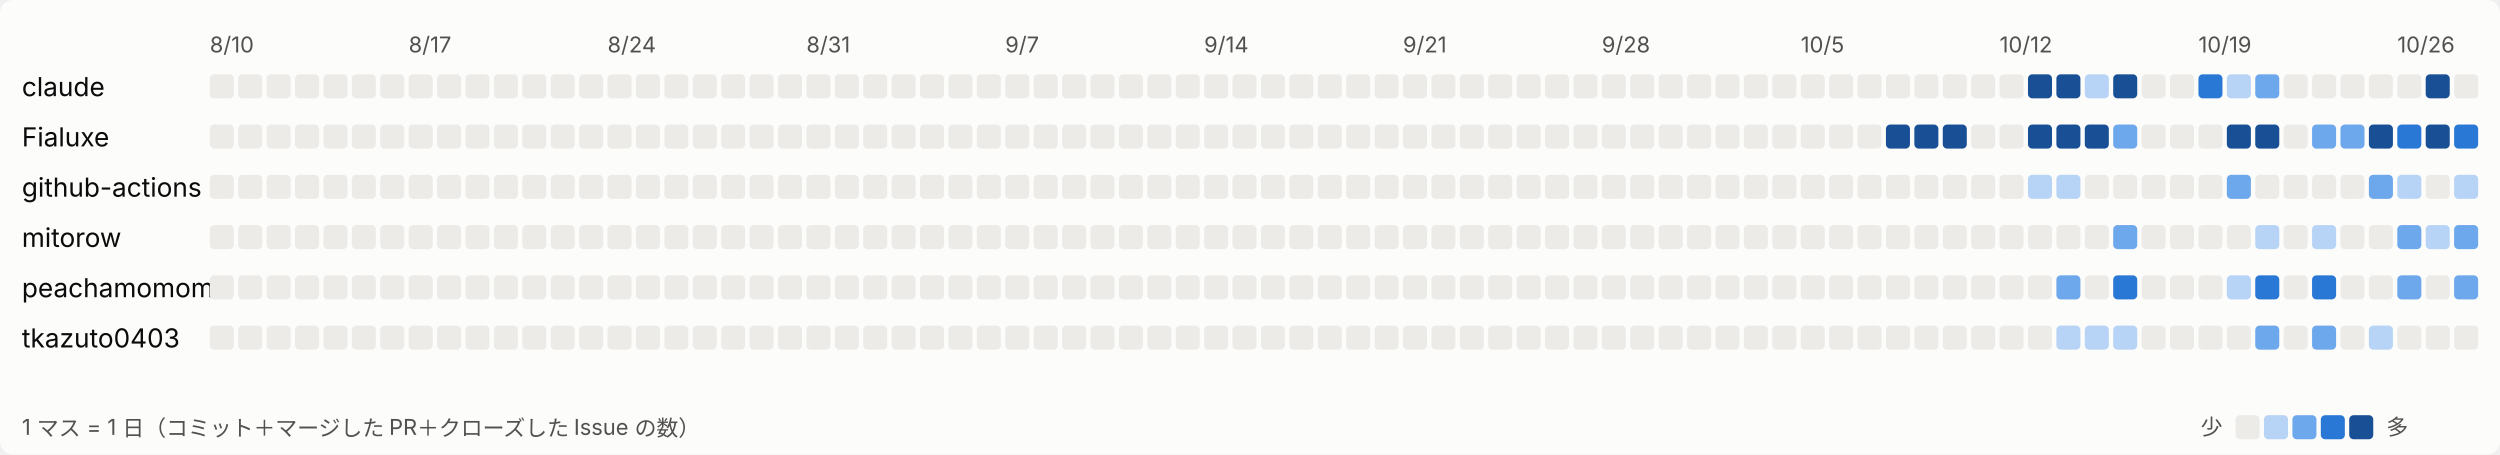
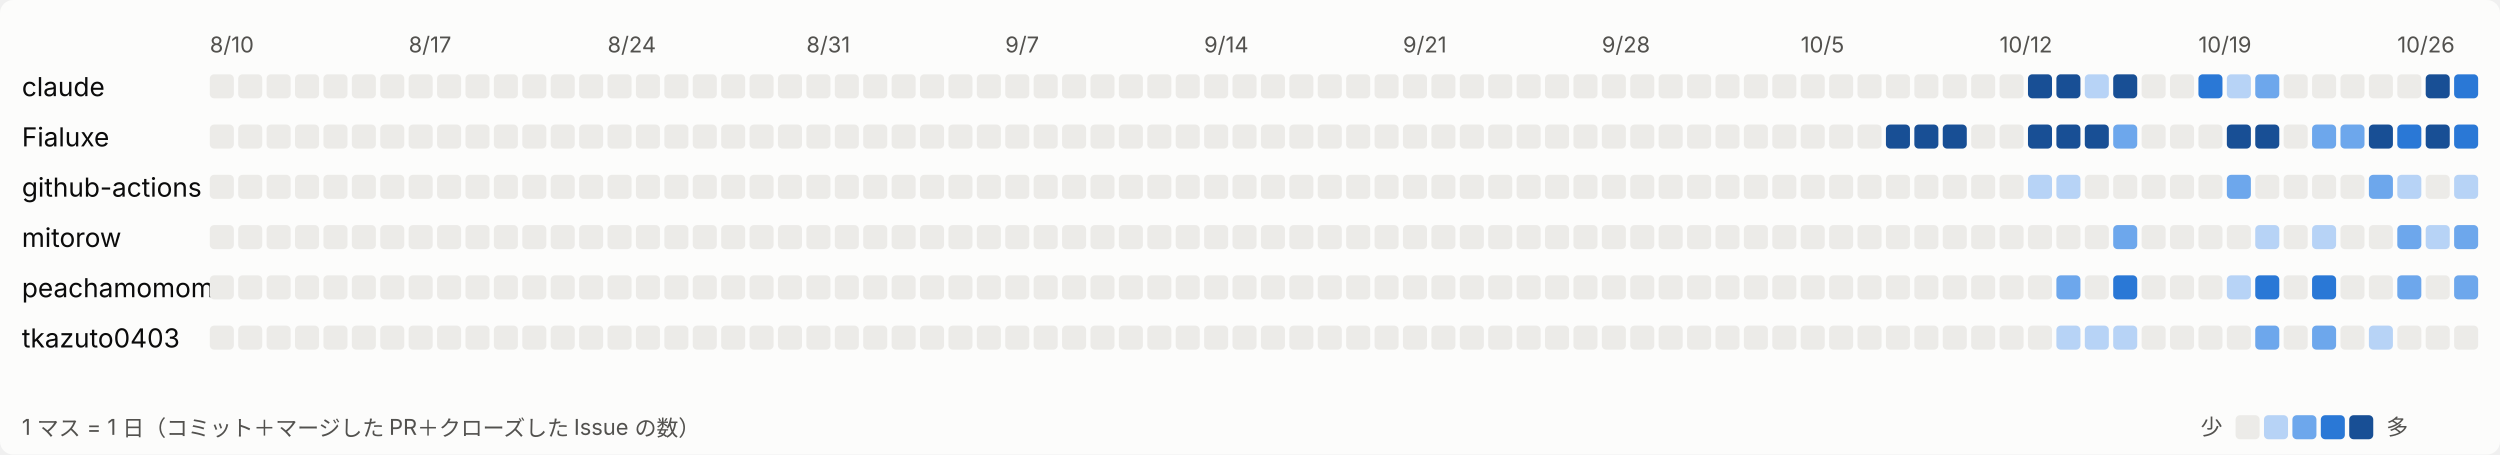
<svg xmlns="http://www.w3.org/2000/svg" width="1144" height="208" viewBox="0 0 1144 208" role="img" aria-label="日ごとの活動">
  <style>
svg{font-family:system-ui,-apple-system,'Segoe UI','Hiragino Sans','Noto Sans JP',sans-serif}
.bg{fill:#fcfcfb}.t1{fill:#0b0b0b;font-size:12px}.t2{fill:#52514e;font-size:10px}.l0{fill:#ecebe8}.l1{fill:#b7d3f6}.l2{fill:#6da7ec}.l3{fill:#2a78d6}.l4{fill:#184f95}
@media (prefers-color-scheme: dark){.bg{fill:#1a1a19}.t1{fill:#ffffff}.t2{fill:#c3c2b7}.l0{fill:#2c2c2a}.l1{fill:#184f95}.l2{fill:#256abf}.l3{fill:#3987e5}.l4{fill:#86b6ef}}
</style>
  <rect class="bg" width="1144" height="208" rx="6" />
  <text class="t2" x="96" y="24">8/10</text>
  <text class="t2" x="187" y="24">8/17</text>
  <text class="t2" x="278" y="24">8/24</text>
  <text class="t2" x="369" y="24">8/31</text>
  <text class="t2" x="460" y="24">9/7</text>
  <text class="t2" x="551" y="24">9/14</text>
  <text class="t2" x="642" y="24">9/21</text>
  <text class="t2" x="733" y="24">9/28</text>
  <text class="t2" x="824" y="24">10/5</text>
  <text class="t2" x="915" y="24">10/12</text>
  <text class="t2" x="1006" y="24">10/19</text>
  <text class="t2" x="1097" y="24">10/26</text>
  <text class="t1" x="10" y="44">claude</text>
  <rect class="l0" x="96" y="34" width="11" height="11" rx="2" />
  <rect class="l0" x="109" y="34" width="11" height="11" rx="2" />
  <rect class="l0" x="122" y="34" width="11" height="11" rx="2" />
  <rect class="l0" x="135" y="34" width="11" height="11" rx="2" />
  <rect class="l0" x="148" y="34" width="11" height="11" rx="2" />
  <rect class="l0" x="161" y="34" width="11" height="11" rx="2" />
  <rect class="l0" x="174" y="34" width="11" height="11" rx="2" />
  <rect class="l0" x="187" y="34" width="11" height="11" rx="2" />
  <rect class="l0" x="200" y="34" width="11" height="11" rx="2" />
  <rect class="l0" x="213" y="34" width="11" height="11" rx="2" />
  <rect class="l0" x="226" y="34" width="11" height="11" rx="2" />
  <rect class="l0" x="239" y="34" width="11" height="11" rx="2" />
  <rect class="l0" x="252" y="34" width="11" height="11" rx="2" />
  <rect class="l0" x="265" y="34" width="11" height="11" rx="2" />
  <rect class="l0" x="278" y="34" width="11" height="11" rx="2" />
  <rect class="l0" x="291" y="34" width="11" height="11" rx="2" />
  <rect class="l0" x="304" y="34" width="11" height="11" rx="2" />
  <rect class="l0" x="317" y="34" width="11" height="11" rx="2" />
  <rect class="l0" x="330" y="34" width="11" height="11" rx="2" />
  <rect class="l0" x="343" y="34" width="11" height="11" rx="2" />
  <rect class="l0" x="356" y="34" width="11" height="11" rx="2" />
  <rect class="l0" x="369" y="34" width="11" height="11" rx="2" />
  <rect class="l0" x="382" y="34" width="11" height="11" rx="2" />
  <rect class="l0" x="395" y="34" width="11" height="11" rx="2" />
  <rect class="l0" x="408" y="34" width="11" height="11" rx="2" />
  <rect class="l0" x="421" y="34" width="11" height="11" rx="2" />
  <rect class="l0" x="434" y="34" width="11" height="11" rx="2" />
  <rect class="l0" x="447" y="34" width="11" height="11" rx="2" />
  <rect class="l0" x="460" y="34" width="11" height="11" rx="2" />
  <rect class="l0" x="473" y="34" width="11" height="11" rx="2" />
  <rect class="l0" x="486" y="34" width="11" height="11" rx="2" />
  <rect class="l0" x="499" y="34" width="11" height="11" rx="2" />
  <rect class="l0" x="512" y="34" width="11" height="11" rx="2" />
  <rect class="l0" x="525" y="34" width="11" height="11" rx="2" />
  <rect class="l0" x="538" y="34" width="11" height="11" rx="2" />
  <rect class="l0" x="551" y="34" width="11" height="11" rx="2" />
  <rect class="l0" x="564" y="34" width="11" height="11" rx="2" />
  <rect class="l0" x="577" y="34" width="11" height="11" rx="2" />
  <rect class="l0" x="590" y="34" width="11" height="11" rx="2" />
  <rect class="l0" x="603" y="34" width="11" height="11" rx="2" />
  <rect class="l0" x="616" y="34" width="11" height="11" rx="2" />
  <rect class="l0" x="629" y="34" width="11" height="11" rx="2" />
  <rect class="l0" x="642" y="34" width="11" height="11" rx="2" />
  <rect class="l0" x="655" y="34" width="11" height="11" rx="2" />
  <rect class="l0" x="668" y="34" width="11" height="11" rx="2" />
  <rect class="l0" x="681" y="34" width="11" height="11" rx="2" />
  <rect class="l0" x="694" y="34" width="11" height="11" rx="2" />
  <rect class="l0" x="707" y="34" width="11" height="11" rx="2" />
  <rect class="l0" x="720" y="34" width="11" height="11" rx="2" />
  <rect class="l0" x="733" y="34" width="11" height="11" rx="2" />
  <rect class="l0" x="746" y="34" width="11" height="11" rx="2" />
  <rect class="l0" x="759" y="34" width="11" height="11" rx="2" />
  <rect class="l0" x="772" y="34" width="11" height="11" rx="2" />
  <rect class="l0" x="785" y="34" width="11" height="11" rx="2" />
  <rect class="l0" x="798" y="34" width="11" height="11" rx="2" />
  <rect class="l0" x="811" y="34" width="11" height="11" rx="2" />
  <rect class="l0" x="824" y="34" width="11" height="11" rx="2" />
  <rect class="l0" x="837" y="34" width="11" height="11" rx="2" />
  <rect class="l0" x="850" y="34" width="11" height="11" rx="2" />
  <rect class="l0" x="863" y="34" width="11" height="11" rx="2" />
  <rect class="l0" x="876" y="34" width="11" height="11" rx="2" />
  <rect class="l0" x="889" y="34" width="11" height="11" rx="2" />
  <rect class="l0" x="902" y="34" width="11" height="11" rx="2" />
  <rect class="l0" x="915" y="34" width="11" height="11" rx="2" />
  <rect class="l4" x="928" y="34" width="11" height="11" rx="2" />
  <rect class="l4" x="941" y="34" width="11" height="11" rx="2" />
  <rect class="l1" x="954" y="34" width="11" height="11" rx="2" />
  <rect class="l4" x="967" y="34" width="11" height="11" rx="2" />
  <rect class="l0" x="980" y="34" width="11" height="11" rx="2" />
  <rect class="l0" x="993" y="34" width="11" height="11" rx="2" />
  <rect class="l3" x="1006" y="34" width="11" height="11" rx="2" />
  <rect class="l1" x="1019" y="34" width="11" height="11" rx="2" />
  <rect class="l2" x="1032" y="34" width="11" height="11" rx="2" />
  <rect class="l0" x="1045" y="34" width="11" height="11" rx="2" />
  <rect class="l0" x="1058" y="34" width="11" height="11" rx="2" />
  <rect class="l0" x="1071" y="34" width="11" height="11" rx="2" />
  <rect class="l0" x="1084" y="34" width="11" height="11" rx="2" />
  <rect class="l0" x="1097" y="34" width="11" height="11" rx="2" />
  <rect class="l4" x="1110" y="34" width="11" height="11" rx="2" />
-   <rect class="l0" x="1123" y="34" width="11" height="11" rx="2" />
+   <rect class="l3" x="1123" y="34" width="11" height="11" rx="2" />
  <text class="t1" x="10" y="67">Fialuxe</text>
  <rect class="l0" x="96" y="57" width="11" height="11" rx="2" />
  <rect class="l0" x="109" y="57" width="11" height="11" rx="2" />
  <rect class="l0" x="122" y="57" width="11" height="11" rx="2" />
  <rect class="l0" x="135" y="57" width="11" height="11" rx="2" />
  <rect class="l0" x="148" y="57" width="11" height="11" rx="2" />
  <rect class="l0" x="161" y="57" width="11" height="11" rx="2" />
  <rect class="l0" x="174" y="57" width="11" height="11" rx="2" />
  <rect class="l0" x="187" y="57" width="11" height="11" rx="2" />
  <rect class="l0" x="200" y="57" width="11" height="11" rx="2" />
  <rect class="l0" x="213" y="57" width="11" height="11" rx="2" />
  <rect class="l0" x="226" y="57" width="11" height="11" rx="2" />
  <rect class="l0" x="239" y="57" width="11" height="11" rx="2" />
  <rect class="l0" x="252" y="57" width="11" height="11" rx="2" />
  <rect class="l0" x="265" y="57" width="11" height="11" rx="2" />
  <rect class="l0" x="278" y="57" width="11" height="11" rx="2" />
  <rect class="l0" x="291" y="57" width="11" height="11" rx="2" />
  <rect class="l0" x="304" y="57" width="11" height="11" rx="2" />
  <rect class="l0" x="317" y="57" width="11" height="11" rx="2" />
  <rect class="l0" x="330" y="57" width="11" height="11" rx="2" />
  <rect class="l0" x="343" y="57" width="11" height="11" rx="2" />
  <rect class="l0" x="356" y="57" width="11" height="11" rx="2" />
  <rect class="l0" x="369" y="57" width="11" height="11" rx="2" />
  <rect class="l0" x="382" y="57" width="11" height="11" rx="2" />
  <rect class="l0" x="395" y="57" width="11" height="11" rx="2" />
  <rect class="l0" x="408" y="57" width="11" height="11" rx="2" />
  <rect class="l0" x="421" y="57" width="11" height="11" rx="2" />
  <rect class="l0" x="434" y="57" width="11" height="11" rx="2" />
  <rect class="l0" x="447" y="57" width="11" height="11" rx="2" />
  <rect class="l0" x="460" y="57" width="11" height="11" rx="2" />
  <rect class="l0" x="473" y="57" width="11" height="11" rx="2" />
  <rect class="l0" x="486" y="57" width="11" height="11" rx="2" />
  <rect class="l0" x="499" y="57" width="11" height="11" rx="2" />
  <rect class="l0" x="512" y="57" width="11" height="11" rx="2" />
  <rect class="l0" x="525" y="57" width="11" height="11" rx="2" />
  <rect class="l0" x="538" y="57" width="11" height="11" rx="2" />
  <rect class="l0" x="551" y="57" width="11" height="11" rx="2" />
  <rect class="l0" x="564" y="57" width="11" height="11" rx="2" />
  <rect class="l0" x="577" y="57" width="11" height="11" rx="2" />
  <rect class="l0" x="590" y="57" width="11" height="11" rx="2" />
  <rect class="l0" x="603" y="57" width="11" height="11" rx="2" />
  <rect class="l0" x="616" y="57" width="11" height="11" rx="2" />
  <rect class="l0" x="629" y="57" width="11" height="11" rx="2" />
  <rect class="l0" x="642" y="57" width="11" height="11" rx="2" />
  <rect class="l0" x="655" y="57" width="11" height="11" rx="2" />
  <rect class="l0" x="668" y="57" width="11" height="11" rx="2" />
  <rect class="l0" x="681" y="57" width="11" height="11" rx="2" />
  <rect class="l0" x="694" y="57" width="11" height="11" rx="2" />
  <rect class="l0" x="707" y="57" width="11" height="11" rx="2" />
  <rect class="l0" x="720" y="57" width="11" height="11" rx="2" />
  <rect class="l0" x="733" y="57" width="11" height="11" rx="2" />
  <rect class="l0" x="746" y="57" width="11" height="11" rx="2" />
  <rect class="l0" x="759" y="57" width="11" height="11" rx="2" />
  <rect class="l0" x="772" y="57" width="11" height="11" rx="2" />
  <rect class="l0" x="785" y="57" width="11" height="11" rx="2" />
  <rect class="l0" x="798" y="57" width="11" height="11" rx="2" />
  <rect class="l0" x="811" y="57" width="11" height="11" rx="2" />
  <rect class="l0" x="824" y="57" width="11" height="11" rx="2" />
  <rect class="l0" x="837" y="57" width="11" height="11" rx="2" />
  <rect class="l0" x="850" y="57" width="11" height="11" rx="2" />
  <rect class="l4" x="863" y="57" width="11" height="11" rx="2" />
  <rect class="l4" x="876" y="57" width="11" height="11" rx="2" />
  <rect class="l4" x="889" y="57" width="11" height="11" rx="2" />
  <rect class="l0" x="902" y="57" width="11" height="11" rx="2" />
  <rect class="l0" x="915" y="57" width="11" height="11" rx="2" />
  <rect class="l4" x="928" y="57" width="11" height="11" rx="2" />
  <rect class="l4" x="941" y="57" width="11" height="11" rx="2" />
  <rect class="l4" x="954" y="57" width="11" height="11" rx="2" />
  <rect class="l2" x="967" y="57" width="11" height="11" rx="2" />
  <rect class="l0" x="980" y="57" width="11" height="11" rx="2" />
  <rect class="l0" x="993" y="57" width="11" height="11" rx="2" />
  <rect class="l0" x="1006" y="57" width="11" height="11" rx="2" />
  <rect class="l4" x="1019" y="57" width="11" height="11" rx="2" />
  <rect class="l4" x="1032" y="57" width="11" height="11" rx="2" />
  <rect class="l0" x="1045" y="57" width="11" height="11" rx="2" />
  <rect class="l2" x="1058" y="57" width="11" height="11" rx="2" />
  <rect class="l2" x="1071" y="57" width="11" height="11" rx="2" />
  <rect class="l4" x="1084" y="57" width="11" height="11" rx="2" />
  <rect class="l3" x="1097" y="57" width="11" height="11" rx="2" />
  <rect class="l4" x="1110" y="57" width="11" height="11" rx="2" />
  <rect class="l3" x="1123" y="57" width="11" height="11" rx="2" />
  <text class="t1" x="10" y="90">github-actions</text>
  <rect class="l0" x="96" y="80" width="11" height="11" rx="2" />
  <rect class="l0" x="109" y="80" width="11" height="11" rx="2" />
  <rect class="l0" x="122" y="80" width="11" height="11" rx="2" />
  <rect class="l0" x="135" y="80" width="11" height="11" rx="2" />
  <rect class="l0" x="148" y="80" width="11" height="11" rx="2" />
  <rect class="l0" x="161" y="80" width="11" height="11" rx="2" />
  <rect class="l0" x="174" y="80" width="11" height="11" rx="2" />
  <rect class="l0" x="187" y="80" width="11" height="11" rx="2" />
  <rect class="l0" x="200" y="80" width="11" height="11" rx="2" />
  <rect class="l0" x="213" y="80" width="11" height="11" rx="2" />
  <rect class="l0" x="226" y="80" width="11" height="11" rx="2" />
  <rect class="l0" x="239" y="80" width="11" height="11" rx="2" />
  <rect class="l0" x="252" y="80" width="11" height="11" rx="2" />
  <rect class="l0" x="265" y="80" width="11" height="11" rx="2" />
  <rect class="l0" x="278" y="80" width="11" height="11" rx="2" />
  <rect class="l0" x="291" y="80" width="11" height="11" rx="2" />
  <rect class="l0" x="304" y="80" width="11" height="11" rx="2" />
  <rect class="l0" x="317" y="80" width="11" height="11" rx="2" />
  <rect class="l0" x="330" y="80" width="11" height="11" rx="2" />
  <rect class="l0" x="343" y="80" width="11" height="11" rx="2" />
  <rect class="l0" x="356" y="80" width="11" height="11" rx="2" />
  <rect class="l0" x="369" y="80" width="11" height="11" rx="2" />
  <rect class="l0" x="382" y="80" width="11" height="11" rx="2" />
  <rect class="l0" x="395" y="80" width="11" height="11" rx="2" />
  <rect class="l0" x="408" y="80" width="11" height="11" rx="2" />
  <rect class="l0" x="421" y="80" width="11" height="11" rx="2" />
  <rect class="l0" x="434" y="80" width="11" height="11" rx="2" />
  <rect class="l0" x="447" y="80" width="11" height="11" rx="2" />
  <rect class="l0" x="460" y="80" width="11" height="11" rx="2" />
  <rect class="l0" x="473" y="80" width="11" height="11" rx="2" />
  <rect class="l0" x="486" y="80" width="11" height="11" rx="2" />
  <rect class="l0" x="499" y="80" width="11" height="11" rx="2" />
  <rect class="l0" x="512" y="80" width="11" height="11" rx="2" />
  <rect class="l0" x="525" y="80" width="11" height="11" rx="2" />
  <rect class="l0" x="538" y="80" width="11" height="11" rx="2" />
  <rect class="l0" x="551" y="80" width="11" height="11" rx="2" />
  <rect class="l0" x="564" y="80" width="11" height="11" rx="2" />
  <rect class="l0" x="577" y="80" width="11" height="11" rx="2" />
  <rect class="l0" x="590" y="80" width="11" height="11" rx="2" />
  <rect class="l0" x="603" y="80" width="11" height="11" rx="2" />
  <rect class="l0" x="616" y="80" width="11" height="11" rx="2" />
  <rect class="l0" x="629" y="80" width="11" height="11" rx="2" />
  <rect class="l0" x="642" y="80" width="11" height="11" rx="2" />
  <rect class="l0" x="655" y="80" width="11" height="11" rx="2" />
  <rect class="l0" x="668" y="80" width="11" height="11" rx="2" />
  <rect class="l0" x="681" y="80" width="11" height="11" rx="2" />
  <rect class="l0" x="694" y="80" width="11" height="11" rx="2" />
  <rect class="l0" x="707" y="80" width="11" height="11" rx="2" />
  <rect class="l0" x="720" y="80" width="11" height="11" rx="2" />
  <rect class="l0" x="733" y="80" width="11" height="11" rx="2" />
  <rect class="l0" x="746" y="80" width="11" height="11" rx="2" />
  <rect class="l0" x="759" y="80" width="11" height="11" rx="2" />
  <rect class="l0" x="772" y="80" width="11" height="11" rx="2" />
  <rect class="l0" x="785" y="80" width="11" height="11" rx="2" />
  <rect class="l0" x="798" y="80" width="11" height="11" rx="2" />
  <rect class="l0" x="811" y="80" width="11" height="11" rx="2" />
  <rect class="l0" x="824" y="80" width="11" height="11" rx="2" />
  <rect class="l0" x="837" y="80" width="11" height="11" rx="2" />
  <rect class="l0" x="850" y="80" width="11" height="11" rx="2" />
  <rect class="l0" x="863" y="80" width="11" height="11" rx="2" />
  <rect class="l0" x="876" y="80" width="11" height="11" rx="2" />
  <rect class="l0" x="889" y="80" width="11" height="11" rx="2" />
  <rect class="l0" x="902" y="80" width="11" height="11" rx="2" />
  <rect class="l0" x="915" y="80" width="11" height="11" rx="2" />
  <rect class="l1" x="928" y="80" width="11" height="11" rx="2" />
  <rect class="l1" x="941" y="80" width="11" height="11" rx="2" />
  <rect class="l0" x="954" y="80" width="11" height="11" rx="2" />
  <rect class="l0" x="967" y="80" width="11" height="11" rx="2" />
  <rect class="l0" x="980" y="80" width="11" height="11" rx="2" />
  <rect class="l0" x="993" y="80" width="11" height="11" rx="2" />
  <rect class="l0" x="1006" y="80" width="11" height="11" rx="2" />
  <rect class="l2" x="1019" y="80" width="11" height="11" rx="2" />
  <rect class="l0" x="1032" y="80" width="11" height="11" rx="2" />
  <rect class="l0" x="1045" y="80" width="11" height="11" rx="2" />
  <rect class="l0" x="1058" y="80" width="11" height="11" rx="2" />
  <rect class="l0" x="1071" y="80" width="11" height="11" rx="2" />
  <rect class="l2" x="1084" y="80" width="11" height="11" rx="2" />
  <rect class="l1" x="1097" y="80" width="11" height="11" rx="2" />
  <rect class="l0" x="1110" y="80" width="11" height="11" rx="2" />
  <rect class="l1" x="1123" y="80" width="11" height="11" rx="2" />
  <text class="t1" x="10" y="113">mitorow</text>
  <rect class="l0" x="96" y="103" width="11" height="11" rx="2" />
  <rect class="l0" x="109" y="103" width="11" height="11" rx="2" />
  <rect class="l0" x="122" y="103" width="11" height="11" rx="2" />
  <rect class="l0" x="135" y="103" width="11" height="11" rx="2" />
  <rect class="l0" x="148" y="103" width="11" height="11" rx="2" />
  <rect class="l0" x="161" y="103" width="11" height="11" rx="2" />
  <rect class="l0" x="174" y="103" width="11" height="11" rx="2" />
  <rect class="l0" x="187" y="103" width="11" height="11" rx="2" />
  <rect class="l0" x="200" y="103" width="11" height="11" rx="2" />
  <rect class="l0" x="213" y="103" width="11" height="11" rx="2" />
  <rect class="l0" x="226" y="103" width="11" height="11" rx="2" />
  <rect class="l0" x="239" y="103" width="11" height="11" rx="2" />
  <rect class="l0" x="252" y="103" width="11" height="11" rx="2" />
  <rect class="l0" x="265" y="103" width="11" height="11" rx="2" />
  <rect class="l0" x="278" y="103" width="11" height="11" rx="2" />
  <rect class="l0" x="291" y="103" width="11" height="11" rx="2" />
  <rect class="l0" x="304" y="103" width="11" height="11" rx="2" />
  <rect class="l0" x="317" y="103" width="11" height="11" rx="2" />
  <rect class="l0" x="330" y="103" width="11" height="11" rx="2" />
  <rect class="l0" x="343" y="103" width="11" height="11" rx="2" />
  <rect class="l0" x="356" y="103" width="11" height="11" rx="2" />
  <rect class="l0" x="369" y="103" width="11" height="11" rx="2" />
  <rect class="l0" x="382" y="103" width="11" height="11" rx="2" />
  <rect class="l0" x="395" y="103" width="11" height="11" rx="2" />
  <rect class="l0" x="408" y="103" width="11" height="11" rx="2" />
  <rect class="l0" x="421" y="103" width="11" height="11" rx="2" />
  <rect class="l0" x="434" y="103" width="11" height="11" rx="2" />
  <rect class="l0" x="447" y="103" width="11" height="11" rx="2" />
  <rect class="l0" x="460" y="103" width="11" height="11" rx="2" />
  <rect class="l0" x="473" y="103" width="11" height="11" rx="2" />
  <rect class="l0" x="486" y="103" width="11" height="11" rx="2" />
  <rect class="l0" x="499" y="103" width="11" height="11" rx="2" />
  <rect class="l0" x="512" y="103" width="11" height="11" rx="2" />
  <rect class="l0" x="525" y="103" width="11" height="11" rx="2" />
  <rect class="l0" x="538" y="103" width="11" height="11" rx="2" />
  <rect class="l0" x="551" y="103" width="11" height="11" rx="2" />
  <rect class="l0" x="564" y="103" width="11" height="11" rx="2" />
  <rect class="l0" x="577" y="103" width="11" height="11" rx="2" />
  <rect class="l0" x="590" y="103" width="11" height="11" rx="2" />
  <rect class="l0" x="603" y="103" width="11" height="11" rx="2" />
  <rect class="l0" x="616" y="103" width="11" height="11" rx="2" />
  <rect class="l0" x="629" y="103" width="11" height="11" rx="2" />
  <rect class="l0" x="642" y="103" width="11" height="11" rx="2" />
  <rect class="l0" x="655" y="103" width="11" height="11" rx="2" />
  <rect class="l0" x="668" y="103" width="11" height="11" rx="2" />
  <rect class="l0" x="681" y="103" width="11" height="11" rx="2" />
  <rect class="l0" x="694" y="103" width="11" height="11" rx="2" />
  <rect class="l0" x="707" y="103" width="11" height="11" rx="2" />
  <rect class="l0" x="720" y="103" width="11" height="11" rx="2" />
  <rect class="l0" x="733" y="103" width="11" height="11" rx="2" />
  <rect class="l0" x="746" y="103" width="11" height="11" rx="2" />
  <rect class="l0" x="759" y="103" width="11" height="11" rx="2" />
  <rect class="l0" x="772" y="103" width="11" height="11" rx="2" />
  <rect class="l0" x="785" y="103" width="11" height="11" rx="2" />
  <rect class="l0" x="798" y="103" width="11" height="11" rx="2" />
  <rect class="l0" x="811" y="103" width="11" height="11" rx="2" />
  <rect class="l0" x="824" y="103" width="11" height="11" rx="2" />
  <rect class="l0" x="837" y="103" width="11" height="11" rx="2" />
  <rect class="l0" x="850" y="103" width="11" height="11" rx="2" />
  <rect class="l0" x="863" y="103" width="11" height="11" rx="2" />
  <rect class="l0" x="876" y="103" width="11" height="11" rx="2" />
  <rect class="l0" x="889" y="103" width="11" height="11" rx="2" />
  <rect class="l0" x="902" y="103" width="11" height="11" rx="2" />
  <rect class="l0" x="915" y="103" width="11" height="11" rx="2" />
  <rect class="l0" x="928" y="103" width="11" height="11" rx="2" />
  <rect class="l0" x="941" y="103" width="11" height="11" rx="2" />
  <rect class="l0" x="954" y="103" width="11" height="11" rx="2" />
  <rect class="l2" x="967" y="103" width="11" height="11" rx="2" />
  <rect class="l0" x="980" y="103" width="11" height="11" rx="2" />
  <rect class="l0" x="993" y="103" width="11" height="11" rx="2" />
  <rect class="l0" x="1006" y="103" width="11" height="11" rx="2" />
  <rect class="l0" x="1019" y="103" width="11" height="11" rx="2" />
  <rect class="l1" x="1032" y="103" width="11" height="11" rx="2" />
  <rect class="l0" x="1045" y="103" width="11" height="11" rx="2" />
  <rect class="l1" x="1058" y="103" width="11" height="11" rx="2" />
  <rect class="l0" x="1071" y="103" width="11" height="11" rx="2" />
  <rect class="l0" x="1084" y="103" width="11" height="11" rx="2" />
  <rect class="l2" x="1097" y="103" width="11" height="11" rx="2" />
  <rect class="l1" x="1110" y="103" width="11" height="11" rx="2" />
  <rect class="l2" x="1123" y="103" width="11" height="11" rx="2" />
  <text class="t1" x="10" y="136">peachamomomo</text>
  <rect class="l0" x="96" y="126" width="11" height="11" rx="2" />
  <rect class="l0" x="109" y="126" width="11" height="11" rx="2" />
  <rect class="l0" x="122" y="126" width="11" height="11" rx="2" />
  <rect class="l0" x="135" y="126" width="11" height="11" rx="2" />
  <rect class="l0" x="148" y="126" width="11" height="11" rx="2" />
  <rect class="l0" x="161" y="126" width="11" height="11" rx="2" />
  <rect class="l0" x="174" y="126" width="11" height="11" rx="2" />
  <rect class="l0" x="187" y="126" width="11" height="11" rx="2" />
  <rect class="l0" x="200" y="126" width="11" height="11" rx="2" />
  <rect class="l0" x="213" y="126" width="11" height="11" rx="2" />
  <rect class="l0" x="226" y="126" width="11" height="11" rx="2" />
  <rect class="l0" x="239" y="126" width="11" height="11" rx="2" />
  <rect class="l0" x="252" y="126" width="11" height="11" rx="2" />
  <rect class="l0" x="265" y="126" width="11" height="11" rx="2" />
  <rect class="l0" x="278" y="126" width="11" height="11" rx="2" />
  <rect class="l0" x="291" y="126" width="11" height="11" rx="2" />
  <rect class="l0" x="304" y="126" width="11" height="11" rx="2" />
  <rect class="l0" x="317" y="126" width="11" height="11" rx="2" />
  <rect class="l0" x="330" y="126" width="11" height="11" rx="2" />
  <rect class="l0" x="343" y="126" width="11" height="11" rx="2" />
  <rect class="l0" x="356" y="126" width="11" height="11" rx="2" />
  <rect class="l0" x="369" y="126" width="11" height="11" rx="2" />
  <rect class="l0" x="382" y="126" width="11" height="11" rx="2" />
  <rect class="l0" x="395" y="126" width="11" height="11" rx="2" />
  <rect class="l0" x="408" y="126" width="11" height="11" rx="2" />
  <rect class="l0" x="421" y="126" width="11" height="11" rx="2" />
  <rect class="l0" x="434" y="126" width="11" height="11" rx="2" />
  <rect class="l0" x="447" y="126" width="11" height="11" rx="2" />
  <rect class="l0" x="460" y="126" width="11" height="11" rx="2" />
  <rect class="l0" x="473" y="126" width="11" height="11" rx="2" />
  <rect class="l0" x="486" y="126" width="11" height="11" rx="2" />
  <rect class="l0" x="499" y="126" width="11" height="11" rx="2" />
  <rect class="l0" x="512" y="126" width="11" height="11" rx="2" />
  <rect class="l0" x="525" y="126" width="11" height="11" rx="2" />
  <rect class="l0" x="538" y="126" width="11" height="11" rx="2" />
  <rect class="l0" x="551" y="126" width="11" height="11" rx="2" />
  <rect class="l0" x="564" y="126" width="11" height="11" rx="2" />
  <rect class="l0" x="577" y="126" width="11" height="11" rx="2" />
  <rect class="l0" x="590" y="126" width="11" height="11" rx="2" />
  <rect class="l0" x="603" y="126" width="11" height="11" rx="2" />
  <rect class="l0" x="616" y="126" width="11" height="11" rx="2" />
  <rect class="l0" x="629" y="126" width="11" height="11" rx="2" />
  <rect class="l0" x="642" y="126" width="11" height="11" rx="2" />
  <rect class="l0" x="655" y="126" width="11" height="11" rx="2" />
  <rect class="l0" x="668" y="126" width="11" height="11" rx="2" />
  <rect class="l0" x="681" y="126" width="11" height="11" rx="2" />
  <rect class="l0" x="694" y="126" width="11" height="11" rx="2" />
  <rect class="l0" x="707" y="126" width="11" height="11" rx="2" />
  <rect class="l0" x="720" y="126" width="11" height="11" rx="2" />
  <rect class="l0" x="733" y="126" width="11" height="11" rx="2" />
  <rect class="l0" x="746" y="126" width="11" height="11" rx="2" />
  <rect class="l0" x="759" y="126" width="11" height="11" rx="2" />
  <rect class="l0" x="772" y="126" width="11" height="11" rx="2" />
  <rect class="l0" x="785" y="126" width="11" height="11" rx="2" />
  <rect class="l0" x="798" y="126" width="11" height="11" rx="2" />
  <rect class="l0" x="811" y="126" width="11" height="11" rx="2" />
  <rect class="l0" x="824" y="126" width="11" height="11" rx="2" />
  <rect class="l0" x="837" y="126" width="11" height="11" rx="2" />
  <rect class="l0" x="850" y="126" width="11" height="11" rx="2" />
  <rect class="l0" x="863" y="126" width="11" height="11" rx="2" />
  <rect class="l0" x="876" y="126" width="11" height="11" rx="2" />
  <rect class="l0" x="889" y="126" width="11" height="11" rx="2" />
  <rect class="l0" x="902" y="126" width="11" height="11" rx="2" />
  <rect class="l0" x="915" y="126" width="11" height="11" rx="2" />
  <rect class="l0" x="928" y="126" width="11" height="11" rx="2" />
  <rect class="l2" x="941" y="126" width="11" height="11" rx="2" />
  <rect class="l0" x="954" y="126" width="11" height="11" rx="2" />
  <rect class="l3" x="967" y="126" width="11" height="11" rx="2" />
  <rect class="l0" x="980" y="126" width="11" height="11" rx="2" />
  <rect class="l0" x="993" y="126" width="11" height="11" rx="2" />
  <rect class="l0" x="1006" y="126" width="11" height="11" rx="2" />
  <rect class="l1" x="1019" y="126" width="11" height="11" rx="2" />
  <rect class="l3" x="1032" y="126" width="11" height="11" rx="2" />
  <rect class="l0" x="1045" y="126" width="11" height="11" rx="2" />
  <rect class="l3" x="1058" y="126" width="11" height="11" rx="2" />
  <rect class="l0" x="1071" y="126" width="11" height="11" rx="2" />
  <rect class="l0" x="1084" y="126" width="11" height="11" rx="2" />
  <rect class="l2" x="1097" y="126" width="11" height="11" rx="2" />
  <rect class="l0" x="1110" y="126" width="11" height="11" rx="2" />
  <rect class="l2" x="1123" y="126" width="11" height="11" rx="2" />
  <text class="t1" x="10" y="159">tkazuto0403</text>
  <rect class="l0" x="96" y="149" width="11" height="11" rx="2" />
  <rect class="l0" x="109" y="149" width="11" height="11" rx="2" />
  <rect class="l0" x="122" y="149" width="11" height="11" rx="2" />
  <rect class="l0" x="135" y="149" width="11" height="11" rx="2" />
  <rect class="l0" x="148" y="149" width="11" height="11" rx="2" />
  <rect class="l0" x="161" y="149" width="11" height="11" rx="2" />
  <rect class="l0" x="174" y="149" width="11" height="11" rx="2" />
  <rect class="l0" x="187" y="149" width="11" height="11" rx="2" />
  <rect class="l0" x="200" y="149" width="11" height="11" rx="2" />
  <rect class="l0" x="213" y="149" width="11" height="11" rx="2" />
  <rect class="l0" x="226" y="149" width="11" height="11" rx="2" />
  <rect class="l0" x="239" y="149" width="11" height="11" rx="2" />
  <rect class="l0" x="252" y="149" width="11" height="11" rx="2" />
  <rect class="l0" x="265" y="149" width="11" height="11" rx="2" />
  <rect class="l0" x="278" y="149" width="11" height="11" rx="2" />
  <rect class="l0" x="291" y="149" width="11" height="11" rx="2" />
  <rect class="l0" x="304" y="149" width="11" height="11" rx="2" />
  <rect class="l0" x="317" y="149" width="11" height="11" rx="2" />
  <rect class="l0" x="330" y="149" width="11" height="11" rx="2" />
  <rect class="l0" x="343" y="149" width="11" height="11" rx="2" />
  <rect class="l0" x="356" y="149" width="11" height="11" rx="2" />
  <rect class="l0" x="369" y="149" width="11" height="11" rx="2" />
  <rect class="l0" x="382" y="149" width="11" height="11" rx="2" />
  <rect class="l0" x="395" y="149" width="11" height="11" rx="2" />
  <rect class="l0" x="408" y="149" width="11" height="11" rx="2" />
  <rect class="l0" x="421" y="149" width="11" height="11" rx="2" />
  <rect class="l0" x="434" y="149" width="11" height="11" rx="2" />
  <rect class="l0" x="447" y="149" width="11" height="11" rx="2" />
  <rect class="l0" x="460" y="149" width="11" height="11" rx="2" />
  <rect class="l0" x="473" y="149" width="11" height="11" rx="2" />
  <rect class="l0" x="486" y="149" width="11" height="11" rx="2" />
  <rect class="l0" x="499" y="149" width="11" height="11" rx="2" />
  <rect class="l0" x="512" y="149" width="11" height="11" rx="2" />
  <rect class="l0" x="525" y="149" width="11" height="11" rx="2" />
  <rect class="l0" x="538" y="149" width="11" height="11" rx="2" />
  <rect class="l0" x="551" y="149" width="11" height="11" rx="2" />
  <rect class="l0" x="564" y="149" width="11" height="11" rx="2" />
  <rect class="l0" x="577" y="149" width="11" height="11" rx="2" />
  <rect class="l0" x="590" y="149" width="11" height="11" rx="2" />
  <rect class="l0" x="603" y="149" width="11" height="11" rx="2" />
  <rect class="l0" x="616" y="149" width="11" height="11" rx="2" />
  <rect class="l0" x="629" y="149" width="11" height="11" rx="2" />
  <rect class="l0" x="642" y="149" width="11" height="11" rx="2" />
  <rect class="l0" x="655" y="149" width="11" height="11" rx="2" />
  <rect class="l0" x="668" y="149" width="11" height="11" rx="2" />
  <rect class="l0" x="681" y="149" width="11" height="11" rx="2" />
  <rect class="l0" x="694" y="149" width="11" height="11" rx="2" />
  <rect class="l0" x="707" y="149" width="11" height="11" rx="2" />
  <rect class="l0" x="720" y="149" width="11" height="11" rx="2" />
  <rect class="l0" x="733" y="149" width="11" height="11" rx="2" />
  <rect class="l0" x="746" y="149" width="11" height="11" rx="2" />
  <rect class="l0" x="759" y="149" width="11" height="11" rx="2" />
  <rect class="l0" x="772" y="149" width="11" height="11" rx="2" />
  <rect class="l0" x="785" y="149" width="11" height="11" rx="2" />
  <rect class="l0" x="798" y="149" width="11" height="11" rx="2" />
  <rect class="l0" x="811" y="149" width="11" height="11" rx="2" />
  <rect class="l0" x="824" y="149" width="11" height="11" rx="2" />
  <rect class="l0" x="837" y="149" width="11" height="11" rx="2" />
  <rect class="l0" x="850" y="149" width="11" height="11" rx="2" />
  <rect class="l0" x="863" y="149" width="11" height="11" rx="2" />
  <rect class="l0" x="876" y="149" width="11" height="11" rx="2" />
  <rect class="l0" x="889" y="149" width="11" height="11" rx="2" />
  <rect class="l0" x="902" y="149" width="11" height="11" rx="2" />
  <rect class="l0" x="915" y="149" width="11" height="11" rx="2" />
  <rect class="l0" x="928" y="149" width="11" height="11" rx="2" />
  <rect class="l1" x="941" y="149" width="11" height="11" rx="2" />
  <rect class="l1" x="954" y="149" width="11" height="11" rx="2" />
  <rect class="l1" x="967" y="149" width="11" height="11" rx="2" />
  <rect class="l0" x="980" y="149" width="11" height="11" rx="2" />
  <rect class="l0" x="993" y="149" width="11" height="11" rx="2" />
  <rect class="l0" x="1006" y="149" width="11" height="11" rx="2" />
  <rect class="l0" x="1019" y="149" width="11" height="11" rx="2" />
  <rect class="l2" x="1032" y="149" width="11" height="11" rx="2" />
  <rect class="l0" x="1045" y="149" width="11" height="11" rx="2" />
  <rect class="l2" x="1058" y="149" width="11" height="11" rx="2" />
  <rect class="l0" x="1071" y="149" width="11" height="11" rx="2" />
  <rect class="l1" x="1084" y="149" width="11" height="11" rx="2" />
  <rect class="l0" x="1097" y="149" width="11" height="11" rx="2" />
  <rect class="l0" x="1110" y="149" width="11" height="11" rx="2" />
  <rect class="l0" x="1123" y="149" width="11" height="11" rx="2" />
  <text class="t2" x="10" y="199">1 マス = 1 日（コミット＋マージした PR＋クローズした Issue の数）</text>
  <text class="t2" x="1007" y="199">少</text>
  <rect class="l0" x="1023" y="190" width="11" height="11" rx="2" />
  <rect class="l1" x="1036" y="190" width="11" height="11" rx="2" />
  <rect class="l2" x="1049" y="190" width="11" height="11" rx="2" />
  <rect class="l3" x="1062" y="190" width="11" height="11" rx="2" />
  <rect class="l4" x="1075" y="190" width="11" height="11" rx="2" />
  <text class="t2" x="1092" y="199">多</text>
</svg>
